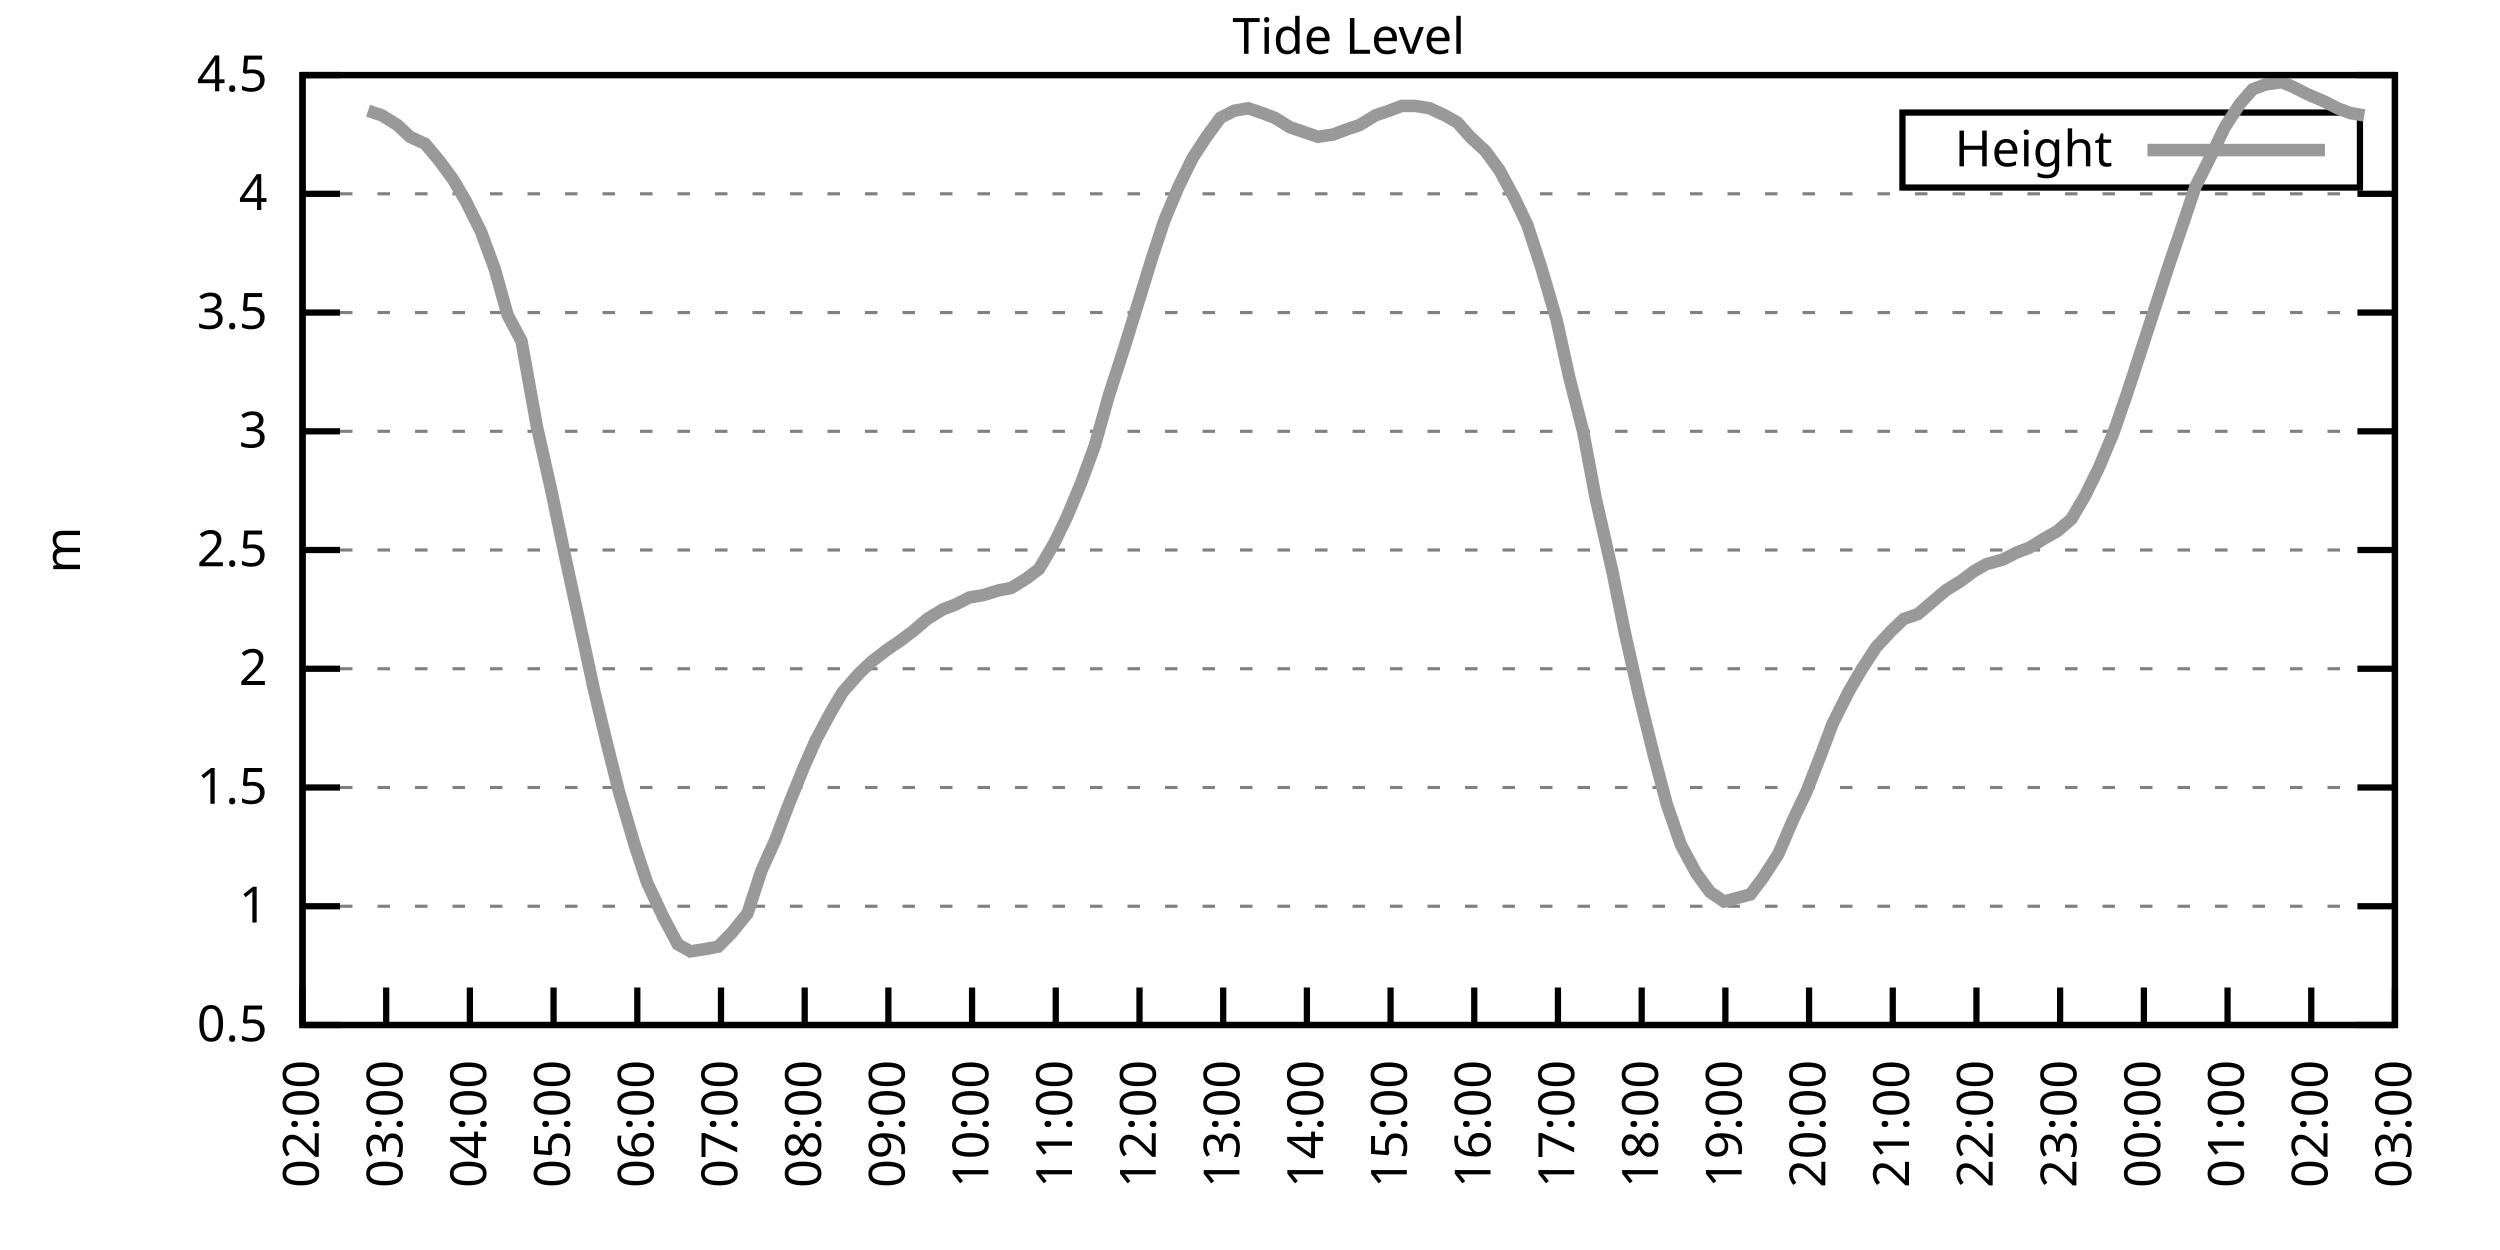
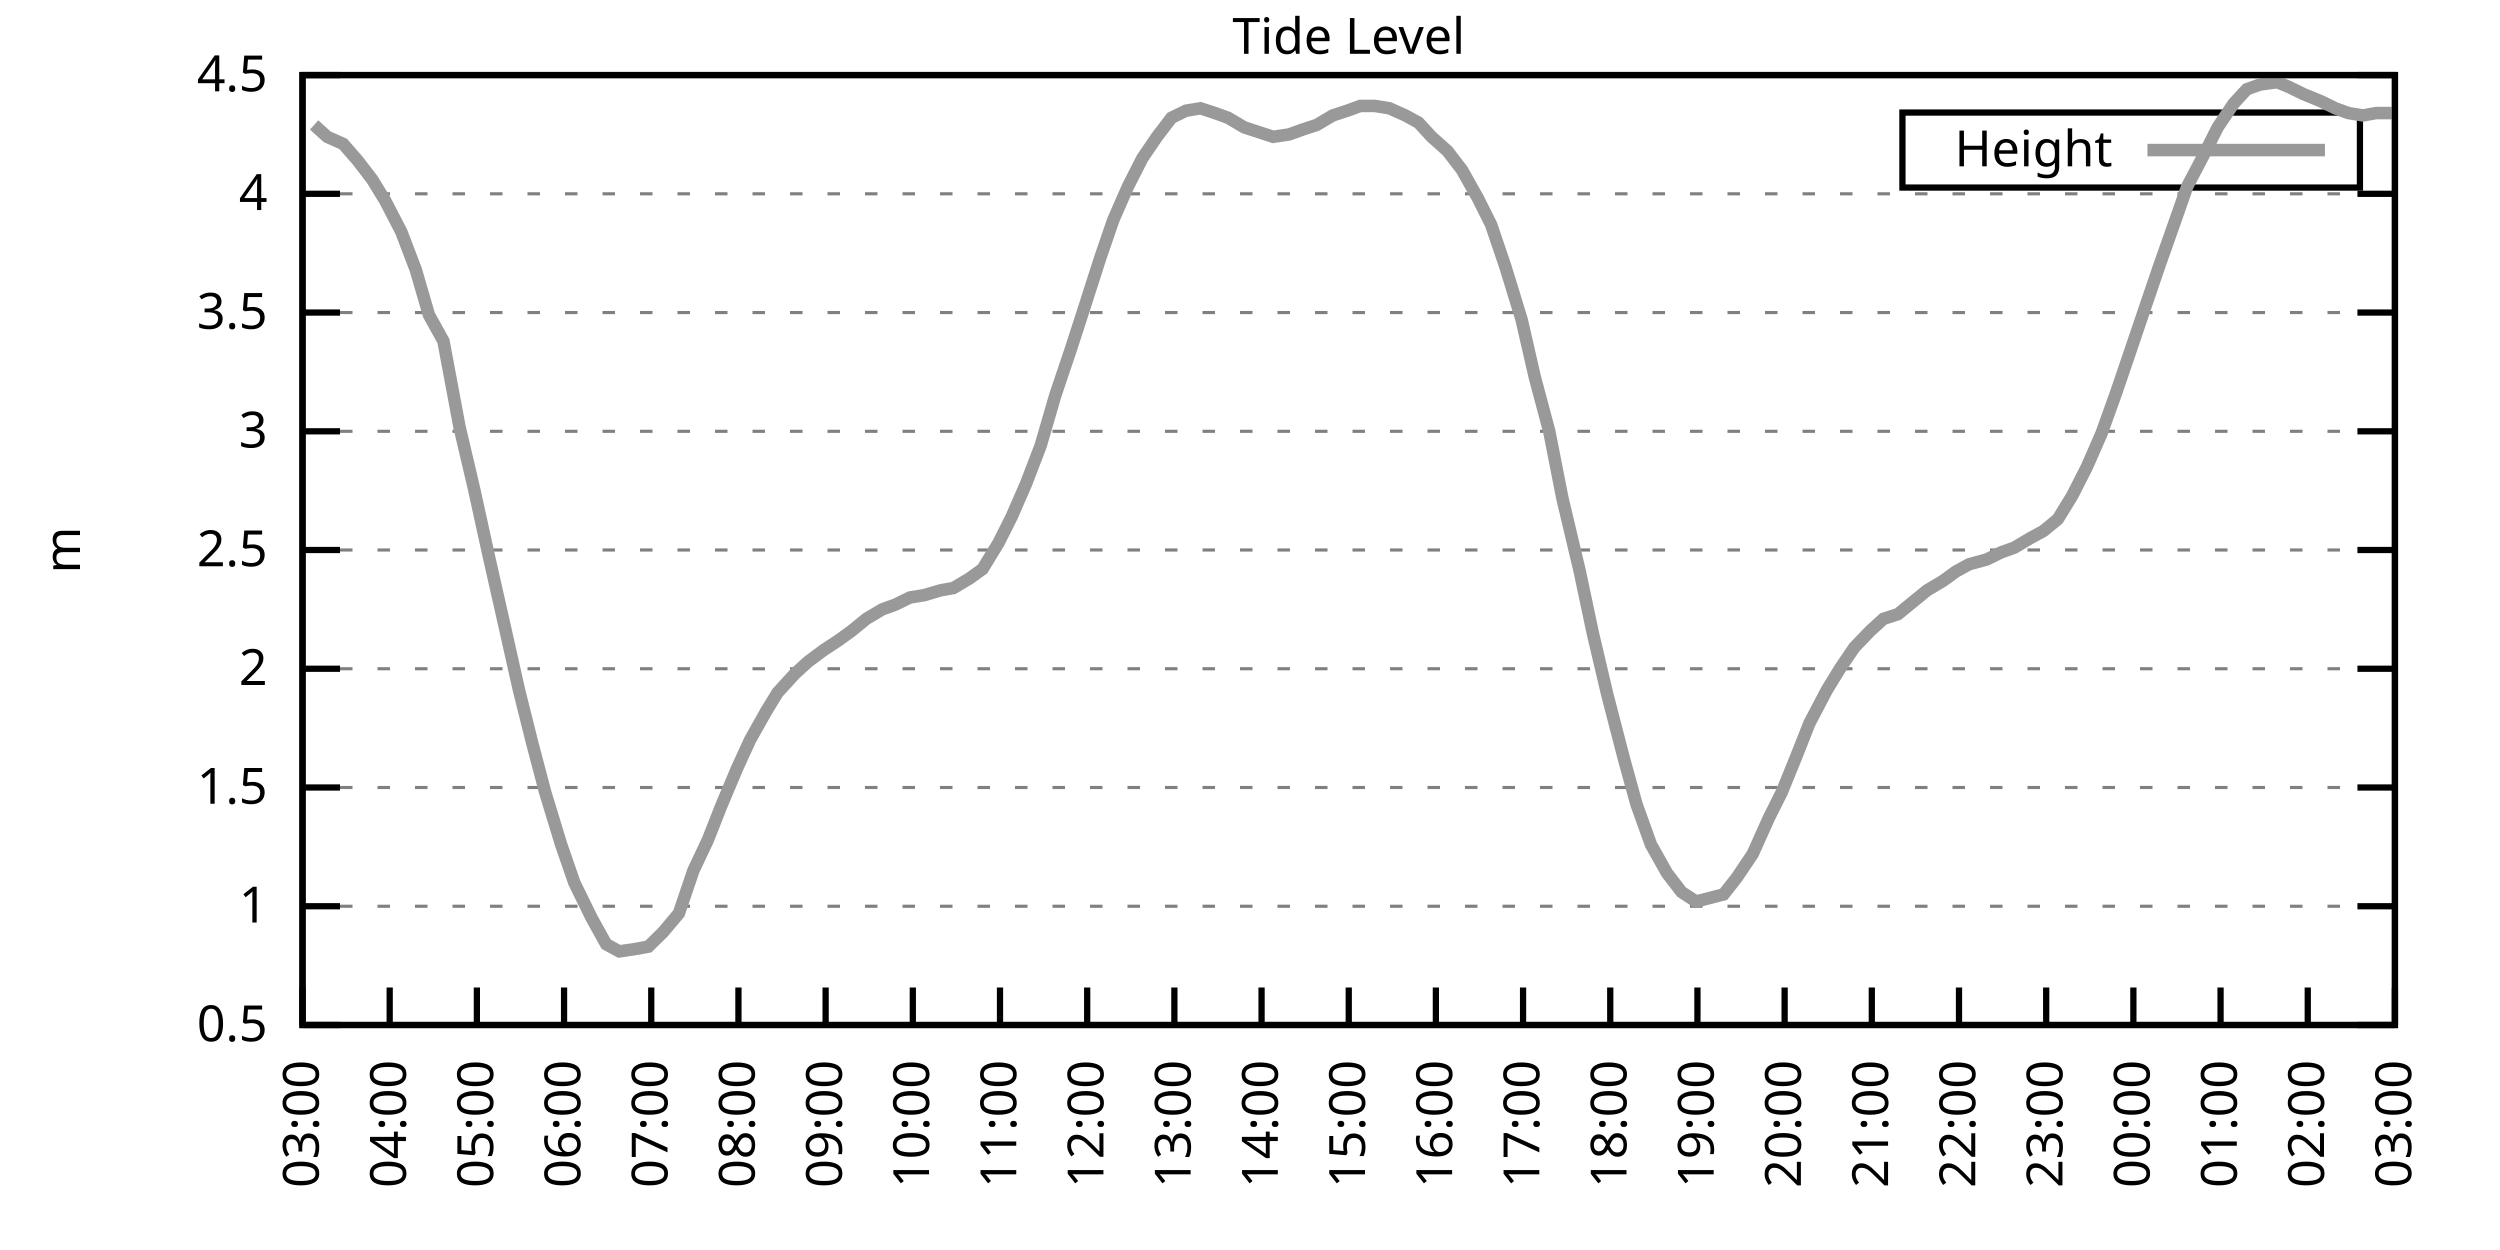
<svg xmlns="http://www.w3.org/2000/svg" xmlns:xlink="http://www.w3.org/1999/xlink" width="400" height="200" viewBox="0 0 400 200">
  <g id="gnuplot_canvas">
    <rect x="0" y="0" width="400" height="200" fill="none" />
    <defs>
      <circle id="gpDot" r="0.5" stroke-width="0.5" stroke="currentColor" />
      <path id="gpPt0" stroke-width="0.333" stroke="currentColor" d="M-1,0 h2 M0,-1 v2" />
      <path id="gpPt1" stroke-width="0.333" stroke="currentColor" d="M-1,-1 L1,1 M1,-1 L-1,1" />
      <path id="gpPt2" stroke-width="0.333" stroke="currentColor" d="M-1,0 L1,0 M0,-1 L0,1 M-1,-1 L1,1 M-1,1 L1,-1" />
      <rect id="gpPt3" stroke-width="0.333" stroke="currentColor" x="-1" y="-1" width="2" height="2" />
      <rect id="gpPt4" stroke-width="0.333" stroke="currentColor" fill="currentColor" x="-1" y="-1" width="2" height="2" />
      <circle id="gpPt5" stroke-width="0.333" stroke="currentColor" cx="0" cy="0" r="1" />
      <use xlink:href="#gpPt5" id="gpPt6" fill="currentColor" stroke="none" />
      <path id="gpPt7" stroke-width="0.333" stroke="currentColor" d="M0,-1.33 L-1.33,0.67 L1.33,0.67 z" />
      <use xlink:href="#gpPt7" id="gpPt8" fill="currentColor" stroke="none" />
      <use xlink:href="#gpPt7" id="gpPt9" stroke="currentColor" transform="rotate(180)" />
      <use xlink:href="#gpPt9" id="gpPt10" fill="currentColor" stroke="none" />
      <use xlink:href="#gpPt3" id="gpPt11" stroke="currentColor" transform="rotate(45)" />
      <use xlink:href="#gpPt11" id="gpPt12" fill="currentColor" stroke="none" />
      <path id="gpPt13" stroke-width="0.333" stroke="currentColor" d="M0,1.330 L1.265,0.411 L0.782,-1.067 L-0.782,-1.076 L-1.265,0.411 z" />
      <use xlink:href="#gpPt13" id="gpPt14" fill="currentColor" stroke="none" />
      <filter id="textbox" filterUnits="objectBoundingBox" x="0" y="0" height="1" width="1">
        <feFlood flood-color="white" flood-opacity="1" result="bgnd" />
        <feComposite in="SourceGraphic" in2="bgnd" operator="atop" />
      </filter>
      <filter id="greybox" filterUnits="objectBoundingBox" x="0" y="0" height="1" width="1">
        <feFlood flood-color="lightgrey" flood-opacity="1" result="grey" />
        <feComposite in="SourceGraphic" in2="grey" operator="atop" />
      </filter>
    </defs>
    <g fill="none" color="white" stroke="currentColor" stroke-width="1.00" stroke-linecap="butt" stroke-linejoin="miter">
</g>
    <g fill="none" color="black" stroke="currentColor" stroke-width="1.00" stroke-linecap="butt" stroke-linejoin="miter">
      <g stroke="none" shape-rendering="crispEdges">
        <polygon fill="rgb(255, 255, 255)" points="48.40,164.00 383.18,164.00 383.18,12.02 48.40,12.02 " />
      </g>
    </g>
    <g fill="none" color="black" stroke="currentColor" stroke-width="1.00" stroke-linecap="butt" stroke-linejoin="miter">
</g>
    <g fill="none" color="black" stroke="black" stroke-width="0.50" stroke-linecap="butt" stroke-linejoin="miter">
</g>
    <g fill="none" color="gray" stroke="currentColor" stroke-width="0.50" stroke-linecap="butt" stroke-linejoin="miter">
      <path stroke="gray" stroke-dasharray="2,4" class="gridline" d="M48.40,164.00 L383.19,164.00  " />
    </g>
    <g fill="none" color="gray" stroke="gray" stroke-width="1.00" stroke-linecap="butt" stroke-linejoin="miter">
</g>
    <g fill="none" color="black" stroke="currentColor" stroke-width="1.00" stroke-linecap="butt" stroke-linejoin="miter">
      <path stroke="black" d="M48.40,164.00 L54.40,164.00 M383.19,164.00 L377.19,164.00  " />
      <g transform="translate(42.80,166.60)" stroke="none" fill="black" font-family="Sans" font-size="8.00" text-anchor="end">
        <text>
          <tspan font-family="Sans"> 0.5</tspan>
        </text>
      </g>
    </g>
    <g fill="none" color="black" stroke="currentColor" stroke-width="1.00" stroke-linecap="butt" stroke-linejoin="miter">
</g>
    <g fill="none" color="black" stroke="black" stroke-width="0.50" stroke-linecap="butt" stroke-linejoin="miter">
</g>
    <g fill="none" color="gray" stroke="currentColor" stroke-width="0.50" stroke-linecap="butt" stroke-linejoin="miter">
      <path stroke="gray" stroke-dasharray="2,4" class="gridline" d="M48.40,145.00 L383.19,145.00  " />
    </g>
    <g fill="none" color="gray" stroke="gray" stroke-width="1.00" stroke-linecap="butt" stroke-linejoin="miter">
</g>
    <g fill="none" color="black" stroke="currentColor" stroke-width="1.00" stroke-linecap="butt" stroke-linejoin="miter">
      <path stroke="black" d="M48.40,145.00 L54.40,145.00 M383.19,145.00 L377.19,145.00  " />
      <g transform="translate(42.80,147.60)" stroke="none" fill="black" font-family="Sans" font-size="8.00" text-anchor="end">
        <text>
          <tspan font-family="Sans"> 1</tspan>
        </text>
      </g>
    </g>
    <g fill="none" color="black" stroke="currentColor" stroke-width="1.00" stroke-linecap="butt" stroke-linejoin="miter">
</g>
    <g fill="none" color="black" stroke="black" stroke-width="0.50" stroke-linecap="butt" stroke-linejoin="miter">
</g>
    <g fill="none" color="gray" stroke="currentColor" stroke-width="0.50" stroke-linecap="butt" stroke-linejoin="miter">
      <path stroke="gray" stroke-dasharray="2,4" class="gridline" d="M48.40,126.00 L383.19,126.00  " />
    </g>
    <g fill="none" color="gray" stroke="gray" stroke-width="1.00" stroke-linecap="butt" stroke-linejoin="miter">
</g>
    <g fill="none" color="black" stroke="currentColor" stroke-width="1.00" stroke-linecap="butt" stroke-linejoin="miter">
      <path stroke="black" d="M48.40,126.00 L54.40,126.00 M383.19,126.00 L377.19,126.00  " />
      <g transform="translate(42.80,128.60)" stroke="none" fill="black" font-family="Sans" font-size="8.00" text-anchor="end">
        <text>
          <tspan font-family="Sans"> 1.5</tspan>
        </text>
      </g>
    </g>
    <g fill="none" color="black" stroke="currentColor" stroke-width="1.00" stroke-linecap="butt" stroke-linejoin="miter">
</g>
    <g fill="none" color="black" stroke="black" stroke-width="0.50" stroke-linecap="butt" stroke-linejoin="miter">
</g>
    <g fill="none" color="gray" stroke="currentColor" stroke-width="0.50" stroke-linecap="butt" stroke-linejoin="miter">
      <path stroke="gray" stroke-dasharray="2,4" class="gridline" d="M48.40,107.00 L383.19,107.00  " />
    </g>
    <g fill="none" color="gray" stroke="gray" stroke-width="1.00" stroke-linecap="butt" stroke-linejoin="miter">
</g>
    <g fill="none" color="black" stroke="currentColor" stroke-width="1.00" stroke-linecap="butt" stroke-linejoin="miter">
      <path stroke="black" d="M48.40,107.00 L54.40,107.00 M383.19,107.00 L377.19,107.00  " />
      <g transform="translate(42.80,109.60)" stroke="none" fill="black" font-family="Sans" font-size="8.00" text-anchor="end">
        <text>
          <tspan font-family="Sans"> 2</tspan>
        </text>
      </g>
    </g>
    <g fill="none" color="black" stroke="currentColor" stroke-width="1.00" stroke-linecap="butt" stroke-linejoin="miter">
</g>
    <g fill="none" color="black" stroke="black" stroke-width="0.50" stroke-linecap="butt" stroke-linejoin="miter">
</g>
    <g fill="none" color="gray" stroke="currentColor" stroke-width="0.50" stroke-linecap="butt" stroke-linejoin="miter">
      <path stroke="gray" stroke-dasharray="2,4" class="gridline" d="M48.40,88.00 L383.19,88.00  " />
    </g>
    <g fill="none" color="gray" stroke="gray" stroke-width="1.00" stroke-linecap="butt" stroke-linejoin="miter">
</g>
    <g fill="none" color="black" stroke="currentColor" stroke-width="1.00" stroke-linecap="butt" stroke-linejoin="miter">
      <path stroke="black" d="M48.40,88.00 L54.40,88.00 M383.19,88.00 L377.19,88.00  " />
      <g transform="translate(42.80,90.60)" stroke="none" fill="black" font-family="Sans" font-size="8.00" text-anchor="end">
        <text>
          <tspan font-family="Sans"> 2.5</tspan>
        </text>
      </g>
    </g>
    <g fill="none" color="black" stroke="currentColor" stroke-width="1.00" stroke-linecap="butt" stroke-linejoin="miter">
</g>
    <g fill="none" color="black" stroke="black" stroke-width="0.50" stroke-linecap="butt" stroke-linejoin="miter">
</g>
    <g fill="none" color="gray" stroke="currentColor" stroke-width="0.50" stroke-linecap="butt" stroke-linejoin="miter">
      <path stroke="gray" stroke-dasharray="2,4" class="gridline" d="M48.40,69.01 L383.19,69.01  " />
    </g>
    <g fill="none" color="gray" stroke="gray" stroke-width="1.00" stroke-linecap="butt" stroke-linejoin="miter">
</g>
    <g fill="none" color="black" stroke="currentColor" stroke-width="1.00" stroke-linecap="butt" stroke-linejoin="miter">
      <path stroke="black" d="M48.40,69.01 L54.40,69.01 M383.19,69.01 L377.19,69.01  " />
      <g transform="translate(42.80,71.61)" stroke="none" fill="black" font-family="Sans" font-size="8.00" text-anchor="end">
        <text>
          <tspan font-family="Sans"> 3</tspan>
        </text>
      </g>
    </g>
    <g fill="none" color="black" stroke="currentColor" stroke-width="1.00" stroke-linecap="butt" stroke-linejoin="miter">
</g>
    <g fill="none" color="black" stroke="black" stroke-width="0.50" stroke-linecap="butt" stroke-linejoin="miter">
</g>
    <g fill="none" color="gray" stroke="currentColor" stroke-width="0.50" stroke-linecap="butt" stroke-linejoin="miter">
      <path stroke="gray" stroke-dasharray="2,4" class="gridline" d="M48.40,50.01 L383.19,50.01  " />
    </g>
    <g fill="none" color="gray" stroke="gray" stroke-width="1.00" stroke-linecap="butt" stroke-linejoin="miter">
</g>
    <g fill="none" color="black" stroke="currentColor" stroke-width="1.00" stroke-linecap="butt" stroke-linejoin="miter">
      <path stroke="black" d="M48.40,50.01 L54.40,50.01 M383.19,50.01 L377.19,50.01  " />
      <g transform="translate(42.80,52.61)" stroke="none" fill="black" font-family="Sans" font-size="8.00" text-anchor="end">
        <text>
          <tspan font-family="Sans"> 3.5</tspan>
        </text>
      </g>
    </g>
    <g fill="none" color="black" stroke="currentColor" stroke-width="1.00" stroke-linecap="butt" stroke-linejoin="miter">
</g>
    <g fill="none" color="black" stroke="black" stroke-width="0.50" stroke-linecap="butt" stroke-linejoin="miter">
</g>
    <g fill="none" color="gray" stroke="currentColor" stroke-width="0.50" stroke-linecap="butt" stroke-linejoin="miter">
      <path stroke="gray" stroke-dasharray="2,4" class="gridline" d="M48.40,31.01 L383.19,31.01  " />
    </g>
    <g fill="none" color="gray" stroke="gray" stroke-width="1.00" stroke-linecap="butt" stroke-linejoin="miter">
</g>
    <g fill="none" color="black" stroke="currentColor" stroke-width="1.00" stroke-linecap="butt" stroke-linejoin="miter">
      <path stroke="black" d="M48.40,31.01 L54.40,31.01 M383.19,31.01 L377.19,31.01  " />
      <g transform="translate(42.80,33.61)" stroke="none" fill="black" font-family="Sans" font-size="8.00" text-anchor="end">
        <text>
          <tspan font-family="Sans"> 4</tspan>
        </text>
      </g>
    </g>
    <g fill="none" color="black" stroke="currentColor" stroke-width="1.00" stroke-linecap="butt" stroke-linejoin="miter">
</g>
    <g fill="none" color="black" stroke="black" stroke-width="0.50" stroke-linecap="butt" stroke-linejoin="miter">
</g>
    <g fill="none" color="gray" stroke="currentColor" stroke-width="0.50" stroke-linecap="butt" stroke-linejoin="miter">
      <path stroke="gray" stroke-dasharray="2,4" class="gridline" d="M48.40,12.01 L383.19,12.01  " />
    </g>
    <g fill="none" color="gray" stroke="gray" stroke-width="1.00" stroke-linecap="butt" stroke-linejoin="miter">
</g>
    <g fill="none" color="black" stroke="currentColor" stroke-width="1.00" stroke-linecap="butt" stroke-linejoin="miter">
      <path stroke="black" d="M48.40,12.01 L54.40,12.01 M383.19,12.01 L377.19,12.01  " />
      <g transform="translate(42.80,14.61)" stroke="none" fill="black" font-family="Sans" font-size="8.00" text-anchor="end">
        <text>
          <tspan font-family="Sans"> 4.5</tspan>
        </text>
      </g>
    </g>
    <g fill="none" color="black" stroke="currentColor" stroke-width="1.00" stroke-linecap="butt" stroke-linejoin="miter">
      <path stroke="black" d="M48.40,164.00 L48.40,158.00  " />
      <g transform="translate(51.00,169.60) rotate(270.00)" stroke="none" fill="black" font-family="Sans" font-size="8.00" text-anchor="end">
        <text>
-           <tspan font-family="Sans">02:00</tspan>
-         </text>
-       </g>
-     </g>
-     <g fill="none" color="black" stroke="currentColor" stroke-width="1.00" stroke-linecap="butt" stroke-linejoin="miter">
-       <path stroke="black" d="M61.79,164.00 L61.79,158.00  " />
-       <g transform="translate(64.39,169.60) rotate(270.00)" stroke="none" fill="black" font-family="Sans" font-size="8.00" text-anchor="end">
-         <text>
          <tspan font-family="Sans">03:00</tspan>
        </text>
      </g>
    </g>
    <g fill="none" color="black" stroke="currentColor" stroke-width="1.00" stroke-linecap="butt" stroke-linejoin="miter">
-       <path stroke="black" d="M75.18,164.00 L75.18,158.00  " />
-       <g transform="translate(77.78,169.60) rotate(270.00)" stroke="none" fill="black" font-family="Sans" font-size="8.00" text-anchor="end">
+       <path stroke="black" d="M62.35,164.00 L62.35,158.00  " />
+       <g transform="translate(64.95,169.60) rotate(270.00)" stroke="none" fill="black" font-family="Sans" font-size="8.00" text-anchor="end">
        <text>
          <tspan font-family="Sans">04:00</tspan>
        </text>
      </g>
    </g>
    <g fill="none" color="black" stroke="currentColor" stroke-width="1.00" stroke-linecap="butt" stroke-linejoin="miter">
-       <path stroke="black" d="M88.57,164.00 L88.57,158.00  " />
-       <g transform="translate(91.17,169.60) rotate(270.00)" stroke="none" fill="black" font-family="Sans" font-size="8.00" text-anchor="end">
+       <path stroke="black" d="M76.30,164.00 L76.30,158.00  " />
+       <g transform="translate(78.90,169.60) rotate(270.00)" stroke="none" fill="black" font-family="Sans" font-size="8.00" text-anchor="end">
        <text>
          <tspan font-family="Sans">05:00</tspan>
        </text>
      </g>
    </g>
    <g fill="none" color="black" stroke="currentColor" stroke-width="1.00" stroke-linecap="butt" stroke-linejoin="miter">
-       <path stroke="black" d="M101.97,164.00 L101.97,158.00  " />
-       <g transform="translate(104.57,169.60) rotate(270.00)" stroke="none" fill="black" font-family="Sans" font-size="8.00" text-anchor="end">
+       <path stroke="black" d="M90.25,164.00 L90.25,158.00  " />
+       <g transform="translate(92.85,169.60) rotate(270.00)" stroke="none" fill="black" font-family="Sans" font-size="8.00" text-anchor="end">
        <text>
          <tspan font-family="Sans">06:00</tspan>
        </text>
      </g>
    </g>
    <g fill="none" color="black" stroke="currentColor" stroke-width="1.00" stroke-linecap="butt" stroke-linejoin="miter">
-       <path stroke="black" d="M115.36,164.00 L115.36,158.00  " />
-       <g transform="translate(117.96,169.60) rotate(270.00)" stroke="none" fill="black" font-family="Sans" font-size="8.00" text-anchor="end">
+       <path stroke="black" d="M104.20,164.00 L104.20,158.00  " />
+       <g transform="translate(106.80,169.60) rotate(270.00)" stroke="none" fill="black" font-family="Sans" font-size="8.00" text-anchor="end">
        <text>
          <tspan font-family="Sans">07:00</tspan>
        </text>
      </g>
    </g>
    <g fill="none" color="black" stroke="currentColor" stroke-width="1.00" stroke-linecap="butt" stroke-linejoin="miter">
-       <path stroke="black" d="M128.75,164.00 L128.75,158.00  " />
-       <g transform="translate(131.35,169.60) rotate(270.00)" stroke="none" fill="black" font-family="Sans" font-size="8.00" text-anchor="end">
+       <path stroke="black" d="M118.15,164.00 L118.15,158.00  " />
+       <g transform="translate(120.75,169.60) rotate(270.00)" stroke="none" fill="black" font-family="Sans" font-size="8.00" text-anchor="end">
        <text>
          <tspan font-family="Sans">08:00</tspan>
        </text>
      </g>
    </g>
    <g fill="none" color="black" stroke="currentColor" stroke-width="1.00" stroke-linecap="butt" stroke-linejoin="miter">
-       <path stroke="black" d="M142.14,164.00 L142.14,158.00  " />
-       <g transform="translate(144.74,169.60) rotate(270.00)" stroke="none" fill="black" font-family="Sans" font-size="8.00" text-anchor="end">
+       <path stroke="black" d="M132.10,164.00 L132.10,158.00  " />
+       <g transform="translate(134.70,169.60) rotate(270.00)" stroke="none" fill="black" font-family="Sans" font-size="8.00" text-anchor="end">
        <text>
          <tspan font-family="Sans">09:00</tspan>
        </text>
      </g>
    </g>
    <g fill="none" color="black" stroke="currentColor" stroke-width="1.00" stroke-linecap="butt" stroke-linejoin="miter">
-       <path stroke="black" d="M155.53,164.00 L155.53,158.00  " />
-       <g transform="translate(158.13,169.60) rotate(270.00)" stroke="none" fill="black" font-family="Sans" font-size="8.00" text-anchor="end">
+       <path stroke="black" d="M146.05,164.00 L146.05,158.00  " />
+       <g transform="translate(148.65,169.60) rotate(270.00)" stroke="none" fill="black" font-family="Sans" font-size="8.00" text-anchor="end">
        <text>
          <tspan font-family="Sans">10:00</tspan>
        </text>
      </g>
    </g>
    <g fill="none" color="black" stroke="currentColor" stroke-width="1.00" stroke-linecap="butt" stroke-linejoin="miter">
-       <path stroke="black" d="M168.92,164.00 L168.92,158.00  " />
-       <g transform="translate(171.52,169.60) rotate(270.00)" stroke="none" fill="black" font-family="Sans" font-size="8.00" text-anchor="end">
+       <path stroke="black" d="M160.00,164.00 L160.00,158.00  " />
+       <g transform="translate(162.60,169.60) rotate(270.00)" stroke="none" fill="black" font-family="Sans" font-size="8.00" text-anchor="end">
        <text>
          <tspan font-family="Sans">11:00</tspan>
        </text>
      </g>
    </g>
    <g fill="none" color="black" stroke="currentColor" stroke-width="1.00" stroke-linecap="butt" stroke-linejoin="miter">
-       <path stroke="black" d="M182.32,164.00 L182.32,158.00  " />
-       <g transform="translate(184.92,169.60) rotate(270.00)" stroke="none" fill="black" font-family="Sans" font-size="8.00" text-anchor="end">
+       <path stroke="black" d="M173.95,164.00 L173.95,158.00  " />
+       <g transform="translate(176.55,169.60) rotate(270.00)" stroke="none" fill="black" font-family="Sans" font-size="8.00" text-anchor="end">
        <text>
          <tspan font-family="Sans">12:00</tspan>
        </text>
      </g>
    </g>
    <g fill="none" color="black" stroke="currentColor" stroke-width="1.00" stroke-linecap="butt" stroke-linejoin="miter">
-       <path stroke="black" d="M195.71,164.00 L195.71,158.00  " />
-       <g transform="translate(198.31,169.60) rotate(270.00)" stroke="none" fill="black" font-family="Sans" font-size="8.00" text-anchor="end">
+       <path stroke="black" d="M187.90,164.00 L187.90,158.00  " />
+       <g transform="translate(190.50,169.60) rotate(270.00)" stroke="none" fill="black" font-family="Sans" font-size="8.00" text-anchor="end">
        <text>
          <tspan font-family="Sans">13:00</tspan>
        </text>
      </g>
    </g>
    <g fill="none" color="black" stroke="currentColor" stroke-width="1.00" stroke-linecap="butt" stroke-linejoin="miter">
-       <path stroke="black" d="M209.10,164.00 L209.10,158.00  " />
-       <g transform="translate(211.70,169.60) rotate(270.00)" stroke="none" fill="black" font-family="Sans" font-size="8.00" text-anchor="end">
+       <path stroke="black" d="M201.85,164.00 L201.85,158.00  " />
+       <g transform="translate(204.45,169.60) rotate(270.00)" stroke="none" fill="black" font-family="Sans" font-size="8.00" text-anchor="end">
        <text>
          <tspan font-family="Sans">14:00</tspan>
        </text>
      </g>
    </g>
    <g fill="none" color="black" stroke="currentColor" stroke-width="1.00" stroke-linecap="butt" stroke-linejoin="miter">
-       <path stroke="black" d="M222.49,164.00 L222.49,158.00  " />
-       <g transform="translate(225.09,169.60) rotate(270.00)" stroke="none" fill="black" font-family="Sans" font-size="8.00" text-anchor="end">
+       <path stroke="black" d="M215.80,164.00 L215.80,158.00  " />
+       <g transform="translate(218.40,169.60) rotate(270.00)" stroke="none" fill="black" font-family="Sans" font-size="8.00" text-anchor="end">
        <text>
          <tspan font-family="Sans">15:00</tspan>
        </text>
      </g>
    </g>
    <g fill="none" color="black" stroke="currentColor" stroke-width="1.00" stroke-linecap="butt" stroke-linejoin="miter">
-       <path stroke="black" d="M235.88,164.00 L235.88,158.00  " />
-       <g transform="translate(238.48,169.60) rotate(270.00)" stroke="none" fill="black" font-family="Sans" font-size="8.00" text-anchor="end">
+       <path stroke="black" d="M229.74,164.00 L229.74,158.00  " />
+       <g transform="translate(232.34,169.60) rotate(270.00)" stroke="none" fill="black" font-family="Sans" font-size="8.00" text-anchor="end">
        <text>
          <tspan font-family="Sans">16:00</tspan>
        </text>
      </g>
    </g>
    <g fill="none" color="black" stroke="currentColor" stroke-width="1.00" stroke-linecap="butt" stroke-linejoin="miter">
-       <path stroke="black" d="M249.27,164.00 L249.27,158.00  " />
-       <g transform="translate(251.87,169.60) rotate(270.00)" stroke="none" fill="black" font-family="Sans" font-size="8.00" text-anchor="end">
+       <path stroke="black" d="M243.69,164.00 L243.69,158.00  " />
+       <g transform="translate(246.29,169.60) rotate(270.00)" stroke="none" fill="black" font-family="Sans" font-size="8.00" text-anchor="end">
        <text>
          <tspan font-family="Sans">17:00</tspan>
        </text>
      </g>
    </g>
    <g fill="none" color="black" stroke="currentColor" stroke-width="1.00" stroke-linecap="butt" stroke-linejoin="miter">
-       <path stroke="black" d="M262.67,164.00 L262.67,158.00  " />
-       <g transform="translate(265.27,169.60) rotate(270.00)" stroke="none" fill="black" font-family="Sans" font-size="8.00" text-anchor="end">
+       <path stroke="black" d="M257.64,164.00 L257.64,158.00  " />
+       <g transform="translate(260.24,169.60) rotate(270.00)" stroke="none" fill="black" font-family="Sans" font-size="8.00" text-anchor="end">
        <text>
          <tspan font-family="Sans">18:00</tspan>
        </text>
      </g>
    </g>
    <g fill="none" color="black" stroke="currentColor" stroke-width="1.00" stroke-linecap="butt" stroke-linejoin="miter">
-       <path stroke="black" d="M276.06,164.00 L276.06,158.00  " />
-       <g transform="translate(278.66,169.60) rotate(270.00)" stroke="none" fill="black" font-family="Sans" font-size="8.00" text-anchor="end">
+       <path stroke="black" d="M271.59,164.00 L271.59,158.00  " />
+       <g transform="translate(274.19,169.60) rotate(270.00)" stroke="none" fill="black" font-family="Sans" font-size="8.00" text-anchor="end">
        <text>
          <tspan font-family="Sans">19:00</tspan>
        </text>
      </g>
    </g>
    <g fill="none" color="black" stroke="currentColor" stroke-width="1.00" stroke-linecap="butt" stroke-linejoin="miter">
-       <path stroke="black" d="M289.45,164.00 L289.45,158.00  " />
-       <g transform="translate(292.05,169.60) rotate(270.00)" stroke="none" fill="black" font-family="Sans" font-size="8.00" text-anchor="end">
+       <path stroke="black" d="M285.54,164.00 L285.54,158.00  " />
+       <g transform="translate(288.14,169.60) rotate(270.00)" stroke="none" fill="black" font-family="Sans" font-size="8.00" text-anchor="end">
        <text>
          <tspan font-family="Sans">20:00</tspan>
        </text>
      </g>
    </g>
    <g fill="none" color="black" stroke="currentColor" stroke-width="1.00" stroke-linecap="butt" stroke-linejoin="miter">
-       <path stroke="black" d="M302.84,164.00 L302.84,158.00  " />
-       <g transform="translate(305.44,169.60) rotate(270.00)" stroke="none" fill="black" font-family="Sans" font-size="8.00" text-anchor="end">
+       <path stroke="black" d="M299.49,164.00 L299.49,158.00  " />
+       <g transform="translate(302.09,169.60) rotate(270.00)" stroke="none" fill="black" font-family="Sans" font-size="8.00" text-anchor="end">
        <text>
          <tspan font-family="Sans">21:00</tspan>
        </text>
      </g>
    </g>
    <g fill="none" color="black" stroke="currentColor" stroke-width="1.00" stroke-linecap="butt" stroke-linejoin="miter">
-       <path stroke="black" d="M316.23,164.00 L316.23,158.00  " />
-       <g transform="translate(318.83,169.60) rotate(270.00)" stroke="none" fill="black" font-family="Sans" font-size="8.00" text-anchor="end">
+       <path stroke="black" d="M313.44,164.00 L313.44,158.00  " />
+       <g transform="translate(316.04,169.60) rotate(270.00)" stroke="none" fill="black" font-family="Sans" font-size="8.00" text-anchor="end">
        <text>
          <tspan font-family="Sans">22:00</tspan>
        </text>
      </g>
    </g>
    <g fill="none" color="black" stroke="currentColor" stroke-width="1.00" stroke-linecap="butt" stroke-linejoin="miter">
-       <path stroke="black" d="M329.62,164.00 L329.62,158.00  " />
-       <g transform="translate(332.22,169.60) rotate(270.00)" stroke="none" fill="black" font-family="Sans" font-size="8.00" text-anchor="end">
+       <path stroke="black" d="M327.39,164.00 L327.39,158.00  " />
+       <g transform="translate(329.99,169.60) rotate(270.00)" stroke="none" fill="black" font-family="Sans" font-size="8.00" text-anchor="end">
        <text>
          <tspan font-family="Sans">23:00</tspan>
        </text>
      </g>
    </g>
    <g fill="none" color="black" stroke="currentColor" stroke-width="1.00" stroke-linecap="butt" stroke-linejoin="miter">
-       <path stroke="black" d="M343.02,164.00 L343.02,158.00  " />
-       <g transform="translate(345.62,169.60) rotate(270.00)" stroke="none" fill="black" font-family="Sans" font-size="8.00" text-anchor="end">
+       <path stroke="black" d="M341.34,164.00 L341.34,158.00  " />
+       <g transform="translate(343.94,169.60) rotate(270.00)" stroke="none" fill="black" font-family="Sans" font-size="8.00" text-anchor="end">
        <text>
          <tspan font-family="Sans">00:00</tspan>
        </text>
      </g>
    </g>
    <g fill="none" color="black" stroke="currentColor" stroke-width="1.00" stroke-linecap="butt" stroke-linejoin="miter">
-       <path stroke="black" d="M356.41,164.00 L356.41,158.00  " />
-       <g transform="translate(359.01,169.60) rotate(270.00)" stroke="none" fill="black" font-family="Sans" font-size="8.00" text-anchor="end">
+       <path stroke="black" d="M355.29,164.00 L355.29,158.00  " />
+       <g transform="translate(357.89,169.60) rotate(270.00)" stroke="none" fill="black" font-family="Sans" font-size="8.00" text-anchor="end">
        <text>
          <tspan font-family="Sans">01:00</tspan>
        </text>
      </g>
    </g>
    <g fill="none" color="black" stroke="currentColor" stroke-width="1.00" stroke-linecap="butt" stroke-linejoin="miter">
-       <path stroke="black" d="M369.80,164.00 L369.80,158.00  " />
-       <g transform="translate(372.40,169.60) rotate(270.00)" stroke="none" fill="black" font-family="Sans" font-size="8.00" text-anchor="end">
+       <path stroke="black" d="M369.24,164.00 L369.24,158.00  " />
+       <g transform="translate(371.84,169.60) rotate(270.00)" stroke="none" fill="black" font-family="Sans" font-size="8.00" text-anchor="end">
        <text>
          <tspan font-family="Sans">02:00</tspan>
        </text>
      </g>
    </g>
    <g fill="none" color="black" stroke="currentColor" stroke-width="1.00" stroke-linecap="butt" stroke-linejoin="miter">
      <path stroke="black" d="M383.19,164.00 L383.19,158.00  " />
      <g transform="translate(385.79,169.60) rotate(270.00)" stroke="none" fill="black" font-family="Sans" font-size="8.00" text-anchor="end">
        <text>
          <tspan font-family="Sans">03:00</tspan>
        </text>
      </g>
    </g>
    <g fill="none" color="black" stroke="currentColor" stroke-width="1.00" stroke-linecap="butt" stroke-linejoin="miter">
</g>
    <g fill="none" color="black" stroke="currentColor" stroke-width="1.00" stroke-linecap="butt" stroke-linejoin="miter">
      <path stroke="black" d="M48.40,12.01 L48.40,164.00 L383.19,164.00 L383.19,12.01 L48.40,12.01 Z  " />
    </g>
    <g fill="none" color="black" stroke="currentColor" stroke-width="1.00" stroke-linecap="butt" stroke-linejoin="miter">
</g>
    <g fill="none" color="black" stroke="currentColor" stroke-width="1.00" stroke-linecap="butt" stroke-linejoin="miter">
      <path stroke="black" d="M304.39,30.01 L304.39,18.01 L377.59,18.01 L377.59,30.01 L304.39,30.01 Z  " />
    </g>
    <g id="Tide_level_plot_1">
      <g fill="none" color="white" stroke="black" stroke-width="2.00" stroke-linecap="butt" stroke-linejoin="miter">
</g>
      <g fill="none" color="black" stroke="currentColor" stroke-width="2.00" stroke-linecap="butt" stroke-linejoin="miter">
        <g transform="translate(337.99,26.61)" stroke="none" fill="black" font-family="Sans" font-size="8.00" text-anchor="end">
          <text>
            <tspan font-family="Sans">Height</tspan>
          </text>
        </g>
      </g>
      <g fill="none" color="black" stroke="currentColor" stroke-width="2.00" stroke-linecap="butt" stroke-linejoin="miter">
-         <path stroke="rgb(153, 153, 153)" d="M343.59,24.01 L371.99,24.01 M58.89,17.71 L61.12,18.47 L63.58,19.99 L65.59,21.89 L68.04,23.03 L70.27,25.69   L72.50,28.73 L74.51,32.15 L76.97,37.09 L79.20,43.17 L81.21,50.39 L83.44,54.57 L85.90,68.25 L88.13,78.13   L90.36,88.76 L92.59,99.02 L95.05,110.42 L97.06,118.78 L99.06,126.76 L101.52,135.12 L103.53,141.20 L106.21,146.90   L108.44,151.08 L110.45,152.22 L112.90,151.84 L114.91,151.46 L117.14,149.18 L119.60,146.14 L121.83,139.30 L124.06,134.36   L126.07,129.04 L128.53,122.96 L130.54,118.40 L132.99,113.84 L134.78,110.80 L137.45,107.76 L139.46,105.86 L141.92,103.96   L144.15,102.44 L146.16,100.92 L148.39,99.02 L150.85,97.50 L152.85,96.74 L155.09,95.60 L157.32,95.22 L159.77,94.46   L161.78,94.08 L164.24,92.56 L166.25,91.04 L168.70,86.87 L170.71,82.69 L172.94,77.37 L175.17,71.29 L177.41,63.31   L179.86,55.71 L181.87,49.25 L184.32,41.27 L186.33,35.19 L188.57,29.87 L190.80,25.31 L193.03,21.89 L195.26,18.85   L197.49,17.71 L199.73,17.33 L201.96,18.09 L203.97,18.85 L206.42,20.37 L208.65,21.13 L210.88,21.89 L213.34,21.51   L215.35,20.75 L217.58,19.99 L220.04,18.47 L222.27,17.71 L224.28,16.95 L226.51,16.95 L228.74,17.33 L231.20,18.47   L233.20,19.61 L235.21,21.89 L237.67,24.17 L239.90,27.21 L242.36,31.77 L244.36,35.95 L246.60,42.79 L249.05,51.15   L251.06,60.27 L253.29,69.01 L255.30,79.65 L257.98,91.42 L259.99,101.30 L262.22,111.18 L264.67,121.06 L266.68,128.66   L268.92,135.12 L271.37,139.68 L273.60,142.72 L275.83,144.24 L280.07,143.10 L282.08,140.44 L284.54,136.64 L286.99,130.94   L289.00,126.76 L291.23,121.06 L293.24,115.74 L295.92,110.42 L297.93,107.00 L300.16,103.58 L302.62,100.92 L304.63,99.02   L306.86,98.26 L309.09,96.36 L311.32,94.46 L313.78,92.94 L315.79,91.42 L317.79,90.28 L320.47,89.52 L322.70,88.38   L324.71,87.63 L327.17,86.11 L329.18,84.97 L331.41,83.07 L333.64,79.27 L335.87,74.71 L338.10,69.39 L340.34,62.93   L342.57,56.09 L344.80,49.25 L347.03,42.41 L349.49,35.19 L351.27,29.87 L353.95,24.55 L355.96,20.37 L358.42,16.57   L360.42,14.29 L362.43,13.53 L365.11,13.15 L366.90,13.91 L369.13,15.05 L371.81,16.19 L374.04,17.33 L376.05,18.09   L378.28,18.47  " />
+         <path stroke="rgb(153, 153, 153)" d="M343.59,24.01 L371.99,24.01 M50.26,19.99 L52.35,21.89 L54.91,23.03 L57.23,25.69 L59.56,28.73 L61.65,32.15   L64.21,37.09 L66.53,43.17 L68.63,50.39 L70.95,54.57 L73.51,68.25 L75.83,78.13 L78.16,88.76 L80.48,99.02   L83.04,110.42 L85.13,118.78 L87.23,126.76 L89.78,135.12 L91.88,141.20 L94.67,146.90 L96.99,151.08 L99.08,152.22   L101.64,151.84 L103.73,151.46 L106.06,149.18 L108.62,146.14 L110.94,139.30 L113.27,134.36 L115.36,129.04 L117.92,122.96   L120.01,118.40 L122.57,113.84 L124.43,110.80 L127.22,107.76 L129.31,105.86 L131.87,103.96 L134.19,102.44 L136.28,100.92   L138.61,99.02 L141.16,97.50 L143.26,96.74 L145.58,95.60 L147.91,95.22 L150.46,94.46 L152.56,94.08 L155.11,92.56   L157.21,91.04 L159.76,86.87 L161.86,82.69 L164.18,77.37 L166.51,71.29 L168.83,63.31 L171.39,55.71 L173.48,49.25   L176.04,41.27 L178.13,35.19 L180.46,29.87 L182.78,25.31 L185.11,21.89 L187.43,18.85 L189.76,17.71 L192.08,17.33   L194.41,18.09 L196.50,18.85 L199.06,20.37 L201.38,21.13 L203.71,21.89 L206.26,21.51 L208.36,20.75 L210.68,19.99   L213.24,18.47 L215.56,17.71 L217.65,16.95 L219.98,16.95 L222.30,17.33 L224.86,18.47 L226.95,19.61 L229.05,21.89   L231.60,24.17 L233.93,27.21 L236.49,31.77 L238.58,35.95 L240.90,42.79 L243.46,51.15 L245.55,60.27 L247.88,69.01   L249.97,79.65 L252.76,91.42 L254.85,101.30 L257.18,111.18 L259.74,121.06 L261.83,128.66 L264.15,135.12 L266.71,139.68   L269.04,142.72 L271.36,144.24 L275.78,143.10 L277.87,140.44 L280.43,136.64 L282.99,130.94 L285.08,126.76 L287.40,121.06   L289.50,115.74 L292.29,110.42 L294.38,107.00 L296.70,103.58 L299.26,100.92 L301.35,99.02 L303.68,98.26 L306.00,96.36   L308.33,94.46 L310.88,92.94 L312.98,91.42 L315.07,90.28 L317.86,89.52 L320.18,88.38 L322.28,87.63 L324.83,86.11   L326.93,84.97 L329.25,83.07 L331.58,79.27 L333.90,74.71 L336.23,69.39 L338.55,62.93 L340.88,56.09 L343.20,49.25   L345.53,42.41 L348.08,35.19 L349.94,29.87 L352.73,24.55 L354.83,20.37 L357.38,16.57 L359.48,14.29 L361.57,13.53   L364.36,13.15 L366.22,13.91 L368.54,15.05 L371.33,16.19 L373.66,17.33 L375.75,18.09 L378.08,18.47 L380.17,18.09   L382.73,18.09  " />
      </g>
    </g>
    <g fill="none" color="black" stroke="currentColor" stroke-width="2.00" stroke-linecap="butt" stroke-linejoin="miter">
</g>
    <g fill="none" color="black" stroke="black" stroke-width="1.00" stroke-linecap="butt" stroke-linejoin="miter">
</g>
    <g fill="none" color="black" stroke="currentColor" stroke-width="1.00" stroke-linecap="butt" stroke-linejoin="miter">
      <path stroke="black" d="M48.40,12.01 L48.40,164.00 L383.19,164.00 L383.19,12.01 L48.40,12.01 Z  " />
      <g transform="translate(12.80,88.01) rotate(270.00)" stroke="none" fill="black" font-family="Sans" font-size="8.00" text-anchor="middle">
        <text>
          <tspan font-family="Sans">m</tspan>
        </text>
      </g>
    </g>
    <g fill="none" color="black" stroke="currentColor" stroke-width="1.00" stroke-linecap="butt" stroke-linejoin="miter">
</g>
    <g fill="none" color="black" stroke="currentColor" stroke-width="1.00" stroke-linecap="butt" stroke-linejoin="miter">
      <g transform="translate(215.79,8.61)" stroke="none" fill="black" font-family="Sans" font-size="8.00" text-anchor="middle">
        <text>
          <tspan font-family="Sans">Tide Level</tspan>
        </text>
      </g>
    </g>
    <g fill="none" color="black" stroke="currentColor" stroke-width="1.00" stroke-linecap="butt" stroke-linejoin="miter">
</g>
  </g>
</svg>
